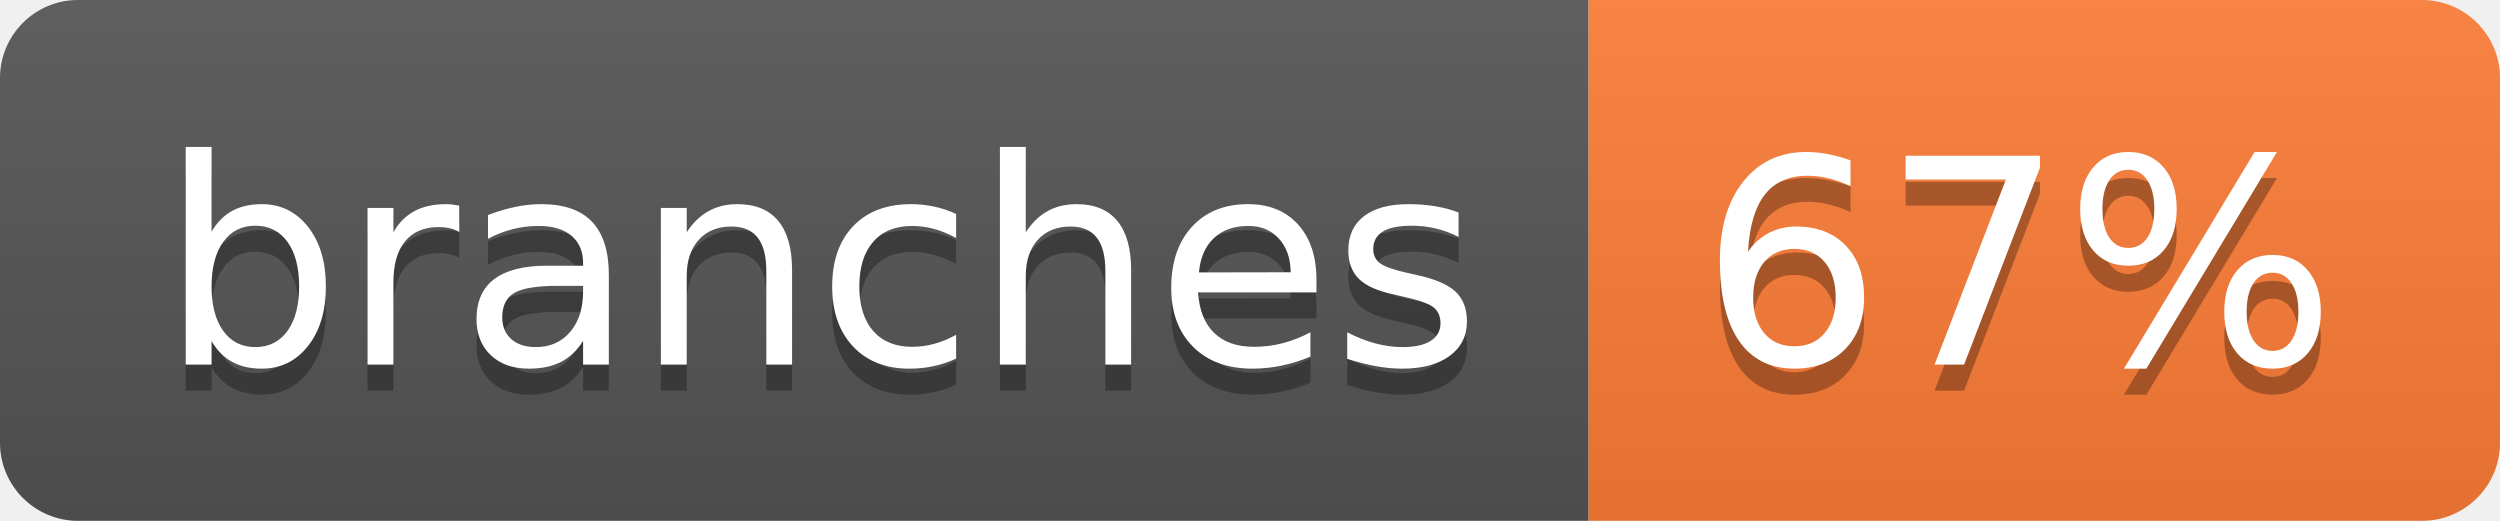
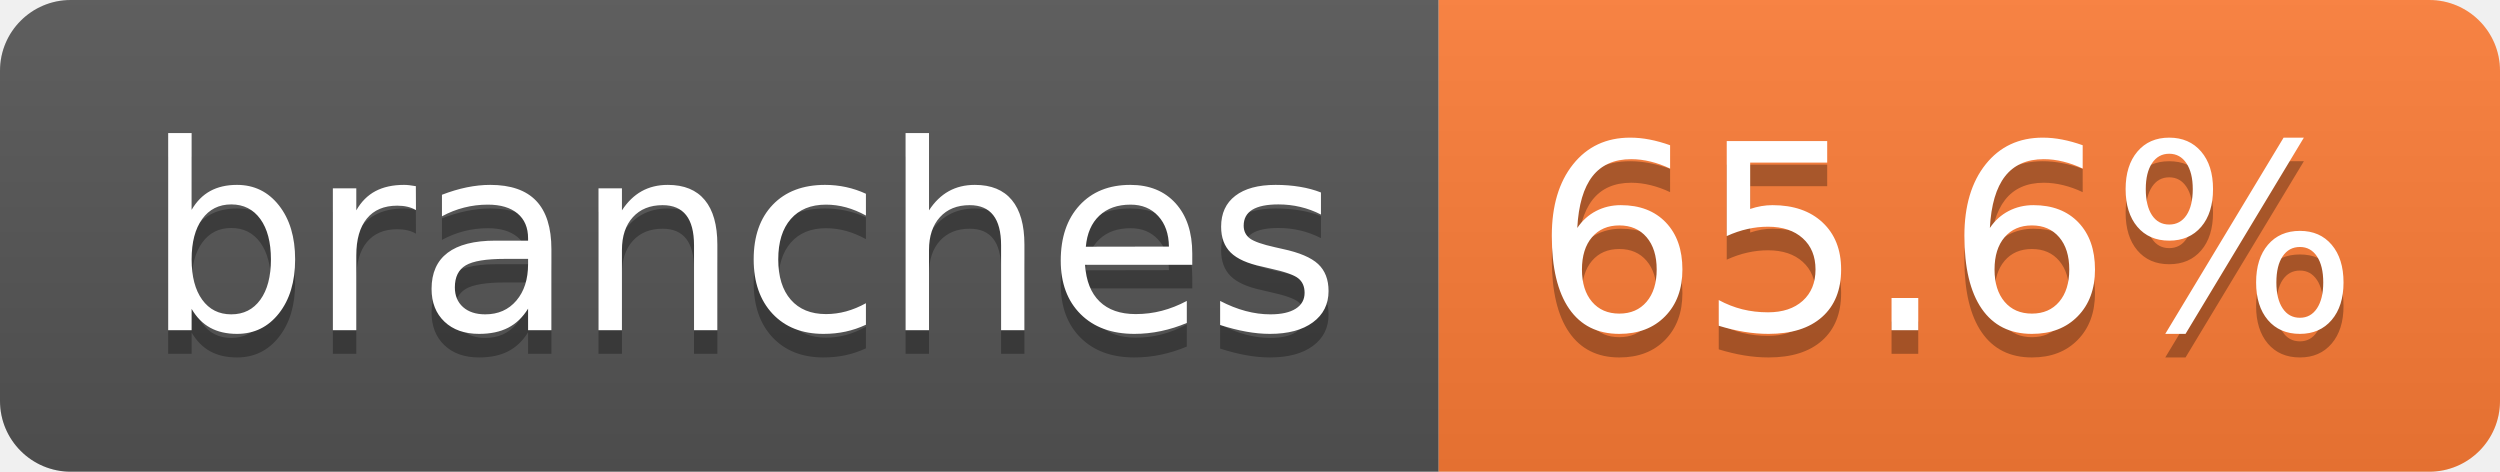
- <svg xmlns="http://www.w3.org/2000/svg" width="96" height="20" role="img" aria-label="branches: 67%">
+ <svg xmlns="http://www.w3.org/2000/svg" width="106" height="20" role="img" aria-label="branches: 65.6%">
  <linearGradient id="s" x2="0" y2="100%">
    <stop offset="0" stop-color="#bbb" stop-opacity=".1" />
    <stop offset="1" stop-opacity=".1" />
  </linearGradient>
  <clipPath id="r">
-     <rect width="96" height="20" rx="3" fill="#fff" />
+     <rect width="106" height="20" rx="3" fill="#fff" />
  </clipPath>
  <g clip-path="url(#r)">
    <rect width="61" height="20" fill="#555" />
-     <rect x="61" width="35" height="20" fill="#fe7d37" />
-     <rect width="96" height="20" fill="url(#s)" />
+     <rect x="61" width="45" height="20" fill="#fe7d37" />
+     <rect width="106" height="20" fill="url(#s)" />
  </g>
  <g fill="#fff" text-anchor="middle" font-family="Verdana,Geneva,DejaVu Sans,sans-serif" text-rendering="geometricPrecision" font-size="110">
    <text aria-hidden="true" x="315" y="150" fill="#010101" fill-opacity=".3" transform="scale(.1)" textLength="507">branches</text>
    <text x="315" y="140" transform="scale(.1)" fill="#fff" textLength="507">branches</text>
-     <text aria-hidden="true" x="775" y="150" fill="#010101" fill-opacity=".3" transform="scale(.1)" textLength="245">67%</text>
-     <text x="775" y="140" transform="scale(.1)" fill="#fff" textLength="245">67%</text>
+     <text aria-hidden="true" x="825" y="150" fill="#010101" fill-opacity=".3" transform="scale(.1)" textLength="350">65.6%</text>
+     <text x="825" y="140" transform="scale(.1)" fill="#fff" textLength="350">65.6%</text>
  </g>
</svg>
